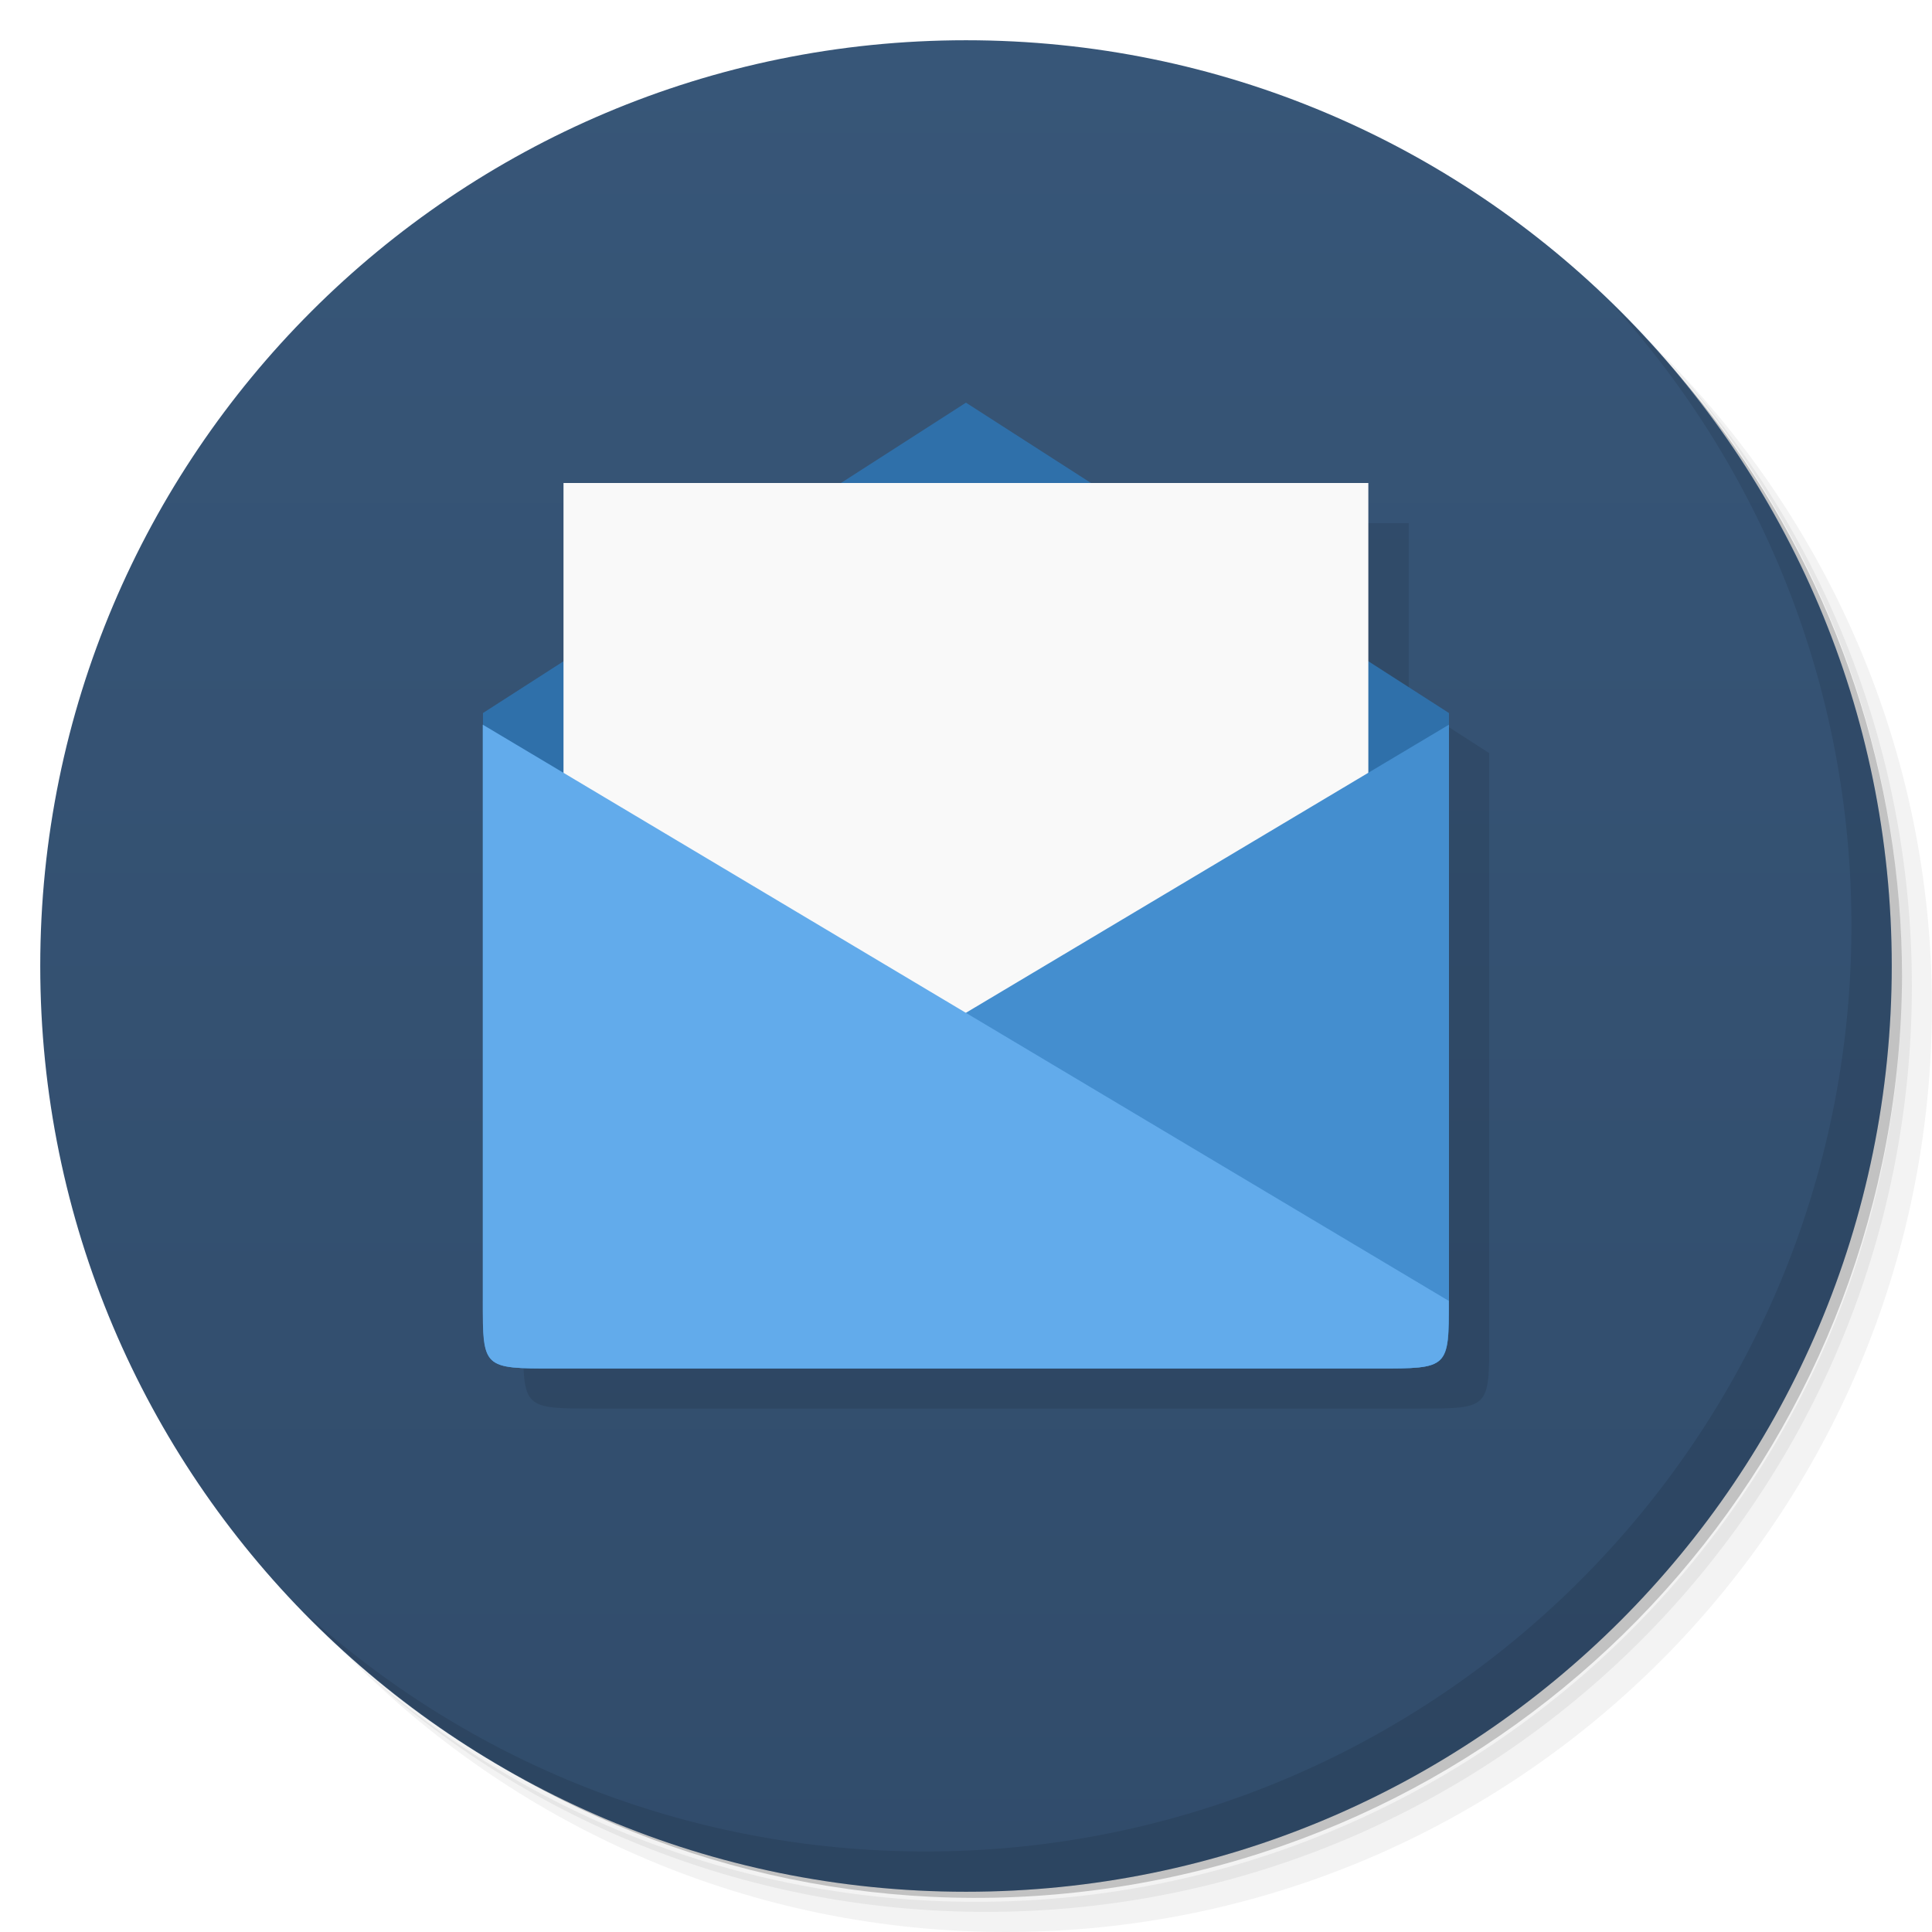
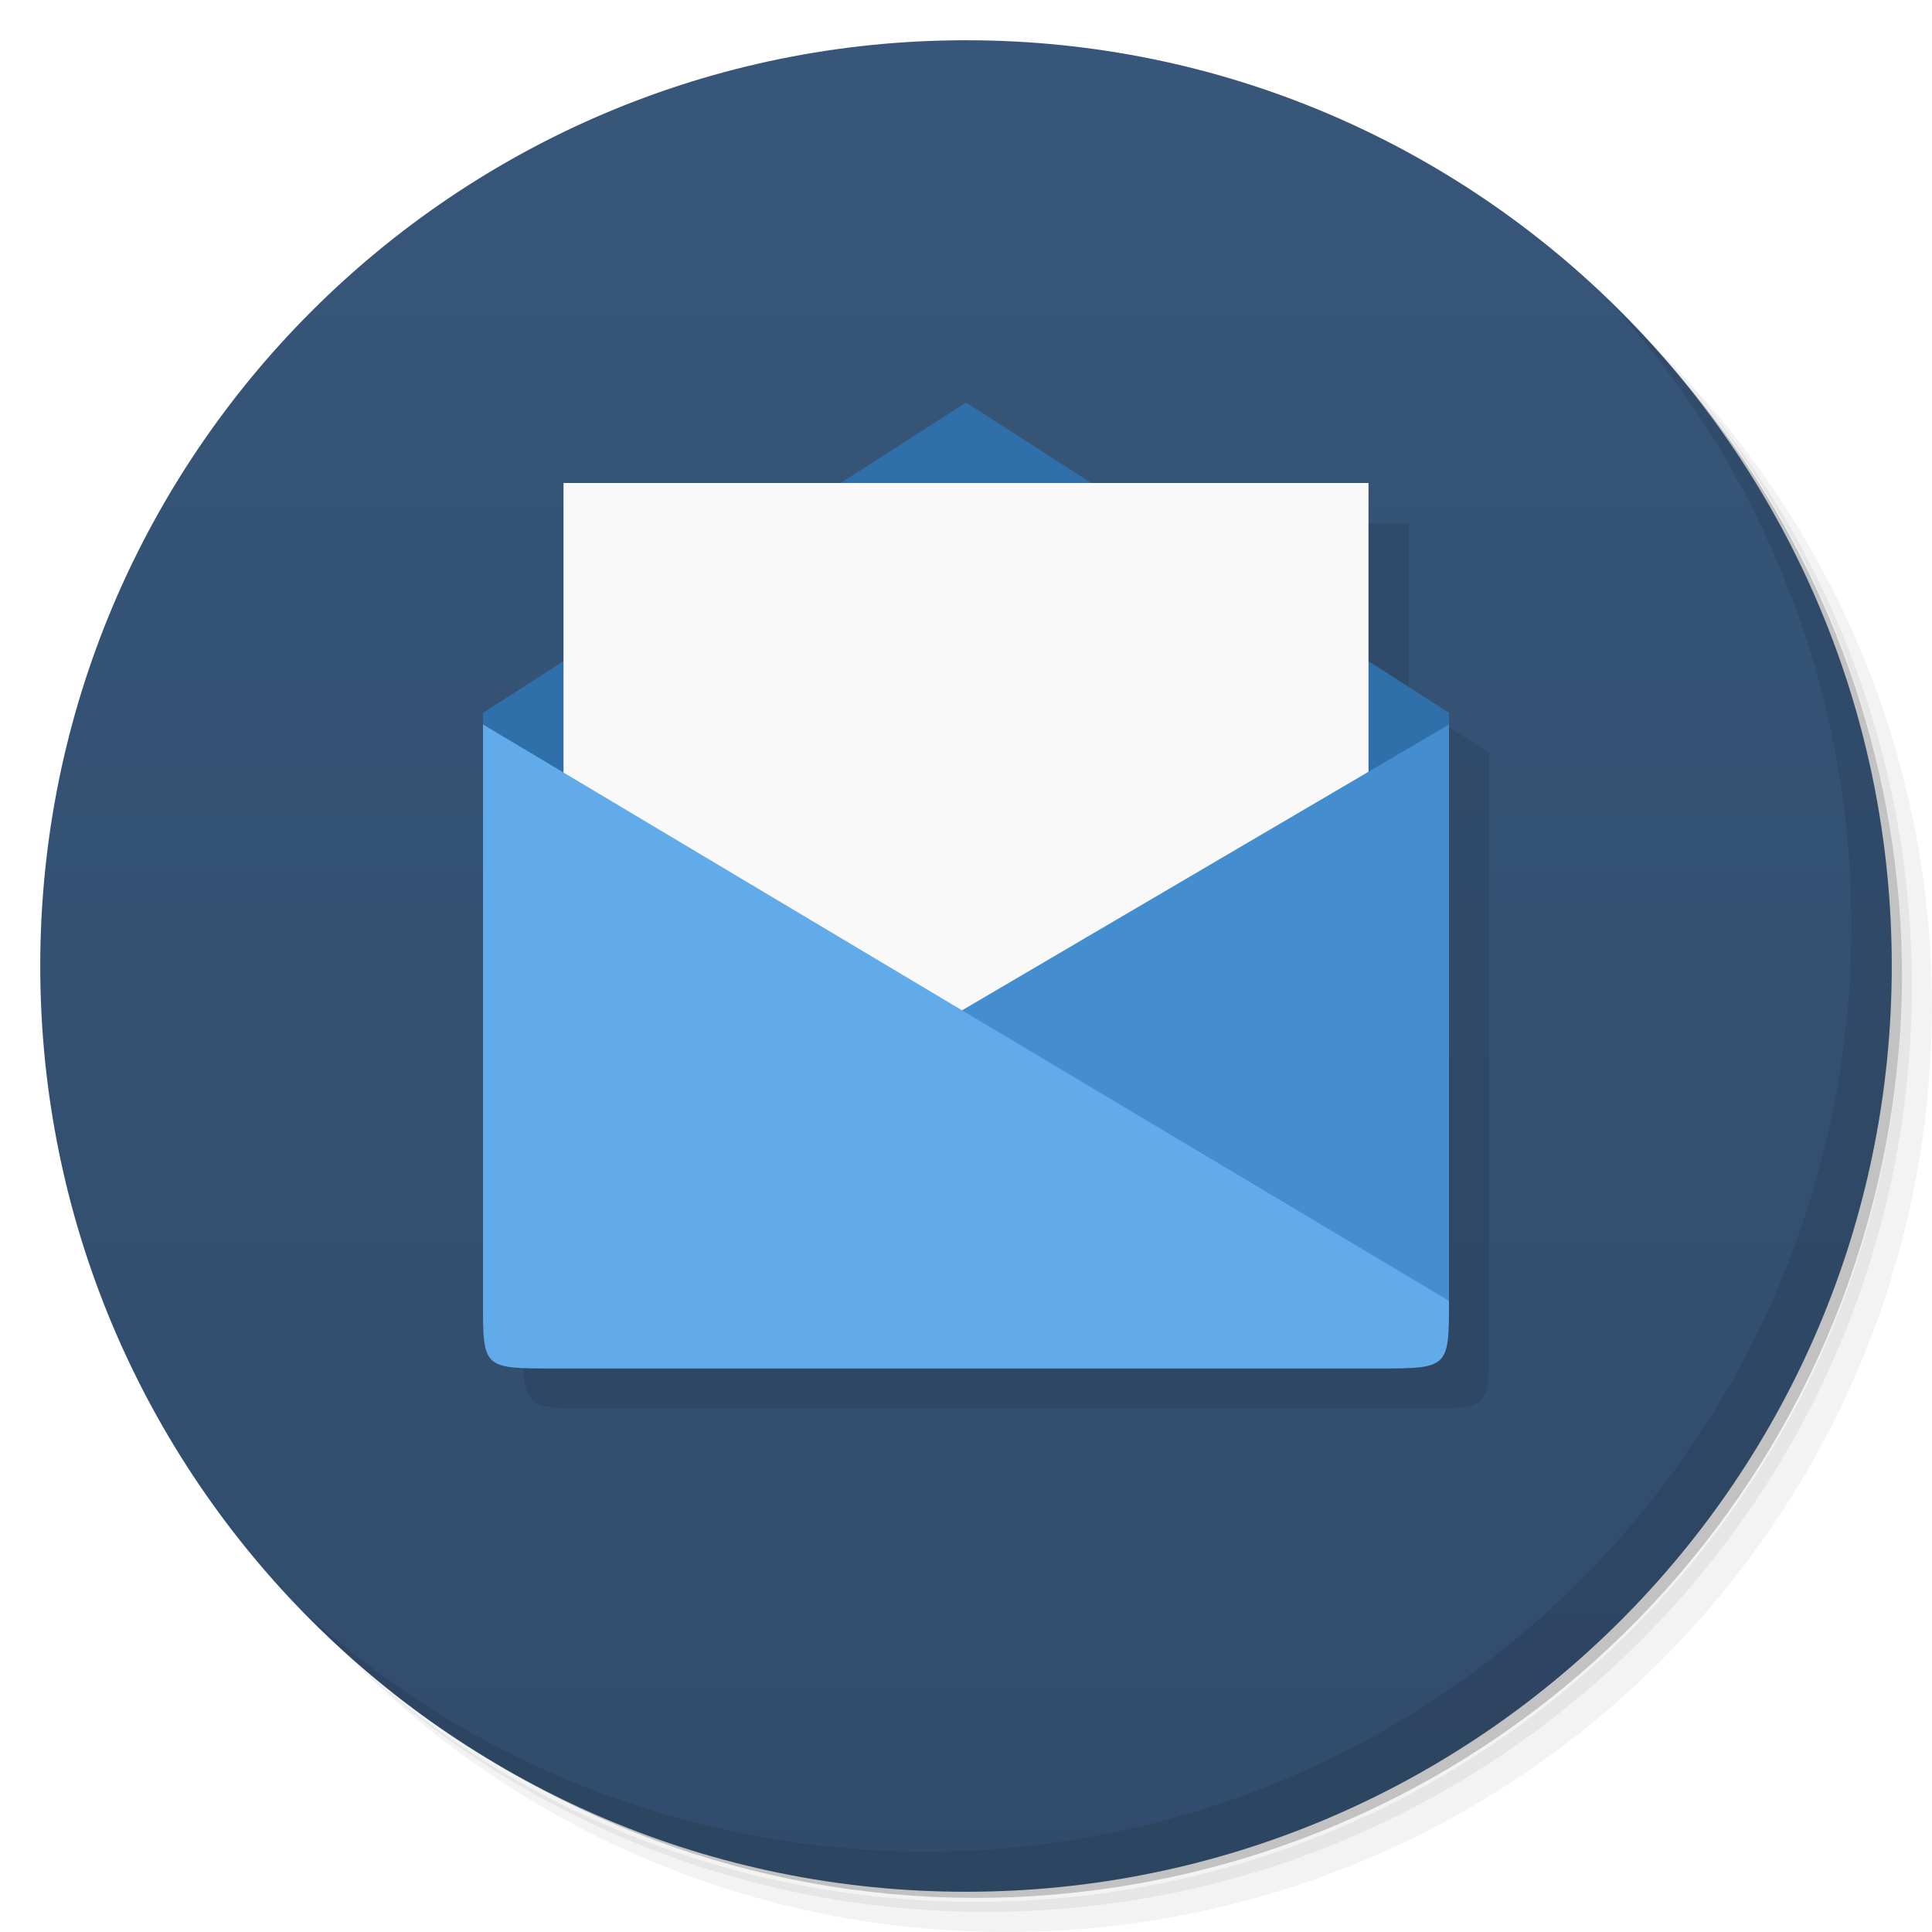
- <svg xmlns="http://www.w3.org/2000/svg" viewBox="0 0 48 48">
+ <svg xmlns="http://www.w3.org/2000/svg" version="1.1" viewBox="0 0 48 48">
  <defs>
-     <linearGradient id="linearGradient3764" x1="1" x2="47" gradientUnits="userSpaceOnUse" gradientTransform="matrix(0,-1,1,0,-1.5e-6,48)">
-       <stop style="stop-color:#314c6b;stop-opacity:1" />
-       <stop offset="1" style="stop-color:#375678;stop-opacity:1" />
+     <linearGradient id="bg" x2="0" y1="47" y2="1" gradientUnits="userSpaceOnUse">
+       <stop style="stop-color:#314c6b" offset="0" />
+       <stop style="stop-color:#375679" offset="1" />
    </linearGradient>
  </defs>
-   <g>
-     <path d="m 36.31 5 c 5.859 4.062 9.688 10.831 9.688 18.5 c 0 12.426 -10.07 22.5 -22.5 22.5 c -7.669 0 -14.438 -3.828 -18.5 -9.688 c 1.037 1.822 2.306 3.499 3.781 4.969 c 4.085 3.712 9.514 5.969 15.469 5.969 c 12.703 0 23 -10.298 23 -23 c 0 -5.954 -2.256 -11.384 -5.969 -15.469 c -1.469 -1.475 -3.147 -2.744 -4.969 -3.781 z m 4.969 3.781 c 3.854 4.113 6.219 9.637 6.219 15.719 c 0 12.703 -10.297 23 -23 23 c -6.081 0 -11.606 -2.364 -15.719 -6.219 c 4.16 4.144 9.883 6.719 16.219 6.719 c 12.703 0 23 -10.298 23 -23 c 0 -6.335 -2.575 -12.06 -6.719 -16.219 z" style="opacity:0.05" />
-     <path d="m 41.28 8.781 c 3.712 4.085 5.969 9.514 5.969 15.469 c 0 12.703 -10.297 23 -23 23 c -5.954 0 -11.384 -2.256 -15.469 -5.969 c 4.113 3.854 9.637 6.219 15.719 6.219 c 12.703 0 23 -10.298 23 -23 c 0 -6.081 -2.364 -11.606 -6.219 -15.719 z" style="opacity:0.1" />
-     <path d="m 31.25 2.375 c 8.615 3.154 14.75 11.417 14.75 21.13 c 0 12.426 -10.07 22.5 -22.5 22.5 c -9.708 0 -17.971 -6.135 -21.12 -14.75 a 23 23 0 0 0 44.875 -7 a 23 23 0 0 0 -16 -21.875 z" style="opacity:0.2" />
-   </g>
-   <g>
-     <path d="m 24 1 c 12.703 0 23 10.297 23 23 c 0 12.703 -10.297 23 -23 23 -12.703 0 -23 -10.297 -23 -23 0 -12.703 10.297 -23 23 -23 z" style="fill:url(#linearGradient3764);fill-opacity:1" />
-   </g>
-   <g>
-     <g>
-       <g transform="translate(1,1)">
-         <g style="opacity:0.1">
-           <g>
-             <path d="m 24.998 11 l -3.105 1.996 l -6.893 0 l 0 4.428 l -2 1.287 l 0 14.57 c 0 1.714 0 1.715 1.779 1.715 l 0.002 0 l 20.443 0 c 1.777 0 1.775 0 1.775 -1.715 l 0 -14.57 l -2 -1.287 l 0 -4.428 l -6.893 0 l -3.105 -1.996 z" transform="translate(-1,-1)" />
-           </g>
-         </g>
-       </g>
+   <path d="m36.31 5c5.859 4.062 9.688 10.831 9.688 18.5 0 12.426-10.07 22.5-22.5 22.5-7.669 0-14.438-3.828-18.5-9.688 1.037 1.822 2.306 3.499 3.781 4.969 4.085 3.712 9.514 5.969 15.469 5.969 12.703 0 23-10.298 23-23 0-5.954-2.256-11.384-5.969-15.469-1.469-1.475-3.147-2.744-4.969-3.781zm4.969 3.781c3.854 4.113 6.219 9.637 6.219 15.719 0 12.703-10.297 23-23 23-6.081 0-11.606-2.364-15.719-6.219 4.16 4.144 9.883 6.719 16.219 6.719 12.703 0 23-10.298 23-23 0-6.335-2.575-12.06-6.719-16.219z" style="opacity:.05" />
+   <path d="m41.28 8.781c3.712 4.085 5.969 9.514 5.969 15.469 0 12.703-10.297 23-23 23-5.954 0-11.384-2.256-15.469-5.969 4.113 3.854 9.637 6.219 15.719 6.219 12.703 0 23-10.298 23-23 0-6.081-2.364-11.606-6.219-15.719z" style="opacity:.1" />
+   <path d="m31.25 2.375c8.615 3.154 14.75 11.417 14.75 21.13 0 12.426-10.07 22.5-22.5 22.5-9.708 0-17.971-6.135-21.12-14.75a23 23 0 0 0 44.875-7 23 23 0 0 0-16-21.875z" style="opacity:.2" />
+   <path d="m24 1c12.703 0 23 10.297 23 23s-10.297 23-23 23-23-10.297-23-23 10.297-23 23-23z" style="fill:url(#bg)" />
+   <path d="m40.03 7.531c3.712 4.084 5.969 9.514 5.969 15.469 0 12.703-10.297 23-23 23-5.954 0-11.384-2.256-15.469-5.969 4.178 4.291 10.01 6.969 16.469 6.969 12.703 0 23-10.298 23-23 0-6.462-2.677-12.291-6.969-16.469z" style="opacity:.1" />
+   <g transform="translate(.006)">
+     <g transform="translate(1,1)">
+       <g style="opacity:.1" />
    </g>
  </g>
-   <g>
-     <g>
-       <g>
-         <path d="m 13.777 34 20.445 0 c 1.777 0 1.777 0 1.777 -1.715 l 0 -14.57 -12 -7.711 -12 7.711 0 14.57 c 0 1.715 0 1.715 1.781 1.715 m 0 0" style="fill:#2f70aa;fill-opacity:1;stroke:none;fill-rule:nonzero" />
-         <path d="m 14,12 0,20 19.996,0 0,-20 M 14,12" style="fill:#f9f9f9;fill-opacity:1;stroke:none;fill-rule:nonzero" />
-         <path d="m 13.777 34 20.445 0 c 1.777 0 1.777 0 1.777 -1.68 l 0 -14.316 -24 14.316 c 0 1.68 0 1.68 1.781 1.68 m -0.004 0" style="fill:#448ecf;fill-opacity:1;stroke:none;fill-rule:nonzero" />
-         <path d="m 34.22 34 -20.445 0 c -1.781 0 -1.781 0 -1.781 -1.68 l 0 -14.316 24 14.316 c 0 1.68 0 1.68 -1.77 1.68 m 0.004 0" style="fill:#62abeb;fill-opacity:1;stroke:none;fill-rule:nonzero" />
-       </g>
-     </g>
-   </g>
-   <g>
-     <path d="m 40.03 7.531 c 3.712 4.084 5.969 9.514 5.969 15.469 0 12.703 -10.297 23 -23 23 c -5.954 0 -11.384 -2.256 -15.469 -5.969 4.178 4.291 10.01 6.969 16.469 6.969 c 12.703 0 23 -10.298 23 -23 0 -6.462 -2.677 -12.291 -6.969 -16.469 z" style="opacity:0.1" />
-   </g>
+   <path d="m13 33.32c0 1.677 0.012 1.68 1.783 1.68h20.445c1.777 0 1.772 3.13e-4 1.772-1.68v-14.609l-2-1.285v-4.426h-7z" style="opacity:.1" />
+   <path d="m24 10-12 7.711v0.293l12 9.996 12-10v-0.289z" style="fill:#2f70aa" />
+   <path d="m14 12v20h20v-20z" style="fill:#f9f9f9" />
+   <path d="m36 18v14.32l-23-0.82z" style="fill:#448ecf" />
+   <path d="m12 18 24 14.32c0 1.677-0.012 1.68-1.783 1.68h-20.445c-1.777 0-1.772 3.13e-4 -1.772-1.68z" style="fill:#62abeb" />
</svg>
